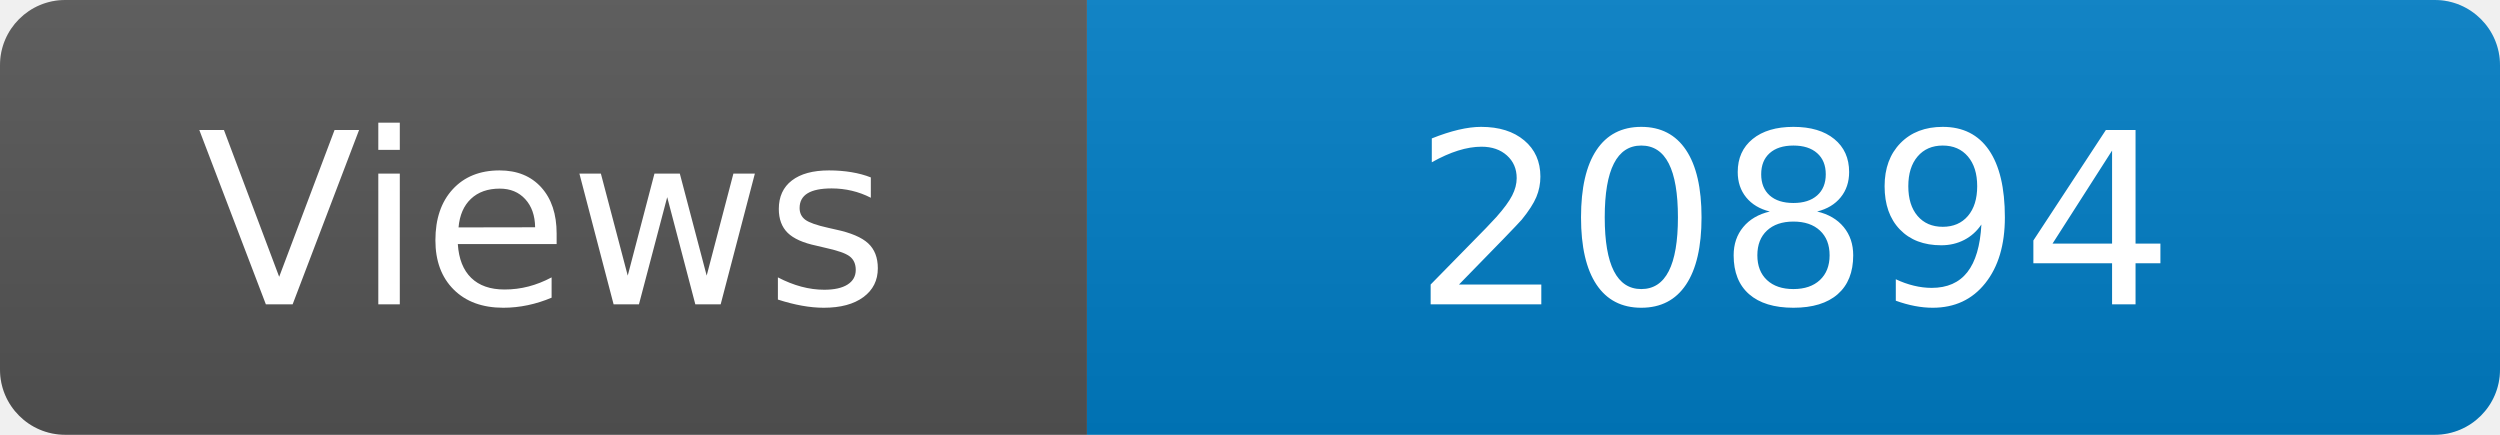
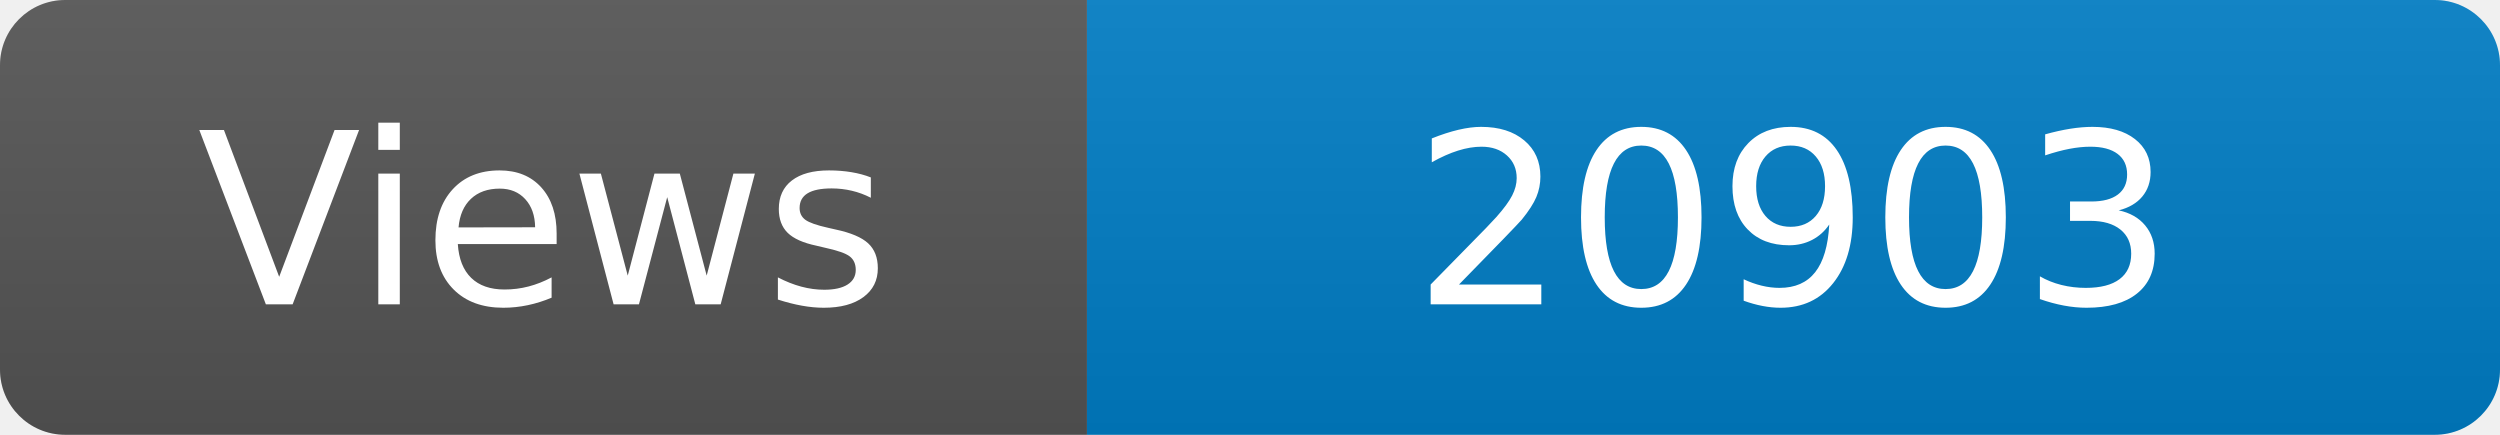
<svg xmlns="http://www.w3.org/2000/svg" width="115" height="20" role="img" aria-label="Maintained?: yes">
  <linearGradient id="s" x2="0" y2="100%">
    <stop offset="0" stop-color="#bbb" stop-opacity=".1" />
    <stop offset="1" stop-opacity=".1" />
  </linearGradient>
  <clipPath id="r">
    <rect width="115" height="20" rx="3" fill="#fff" />
  </clipPath>
  <g clip-path="url(#r)">
    <rect width="50" height="20" fill="#555" />
    <rect x="50" width="160" height="20" fill="#007ec6" />
    <rect width="115" height="20" fill="url(#s)" />
  </g>
  <g fill="#fff" text-anchor="middle" font-family="Verdana,Geneva,DejaVu Sans,sans-serif" font-size="110">
    <text x="250" y="140" transform="scale(.1)" fill="#fff">Views</text>
-     <text x="825" y="140" transform="scale(.1)" fill="#fff">20894</text>
+     <text x="825" y="140" transform="scale(.1)" fill="#fff">20903</text>
  </g>
</svg>
